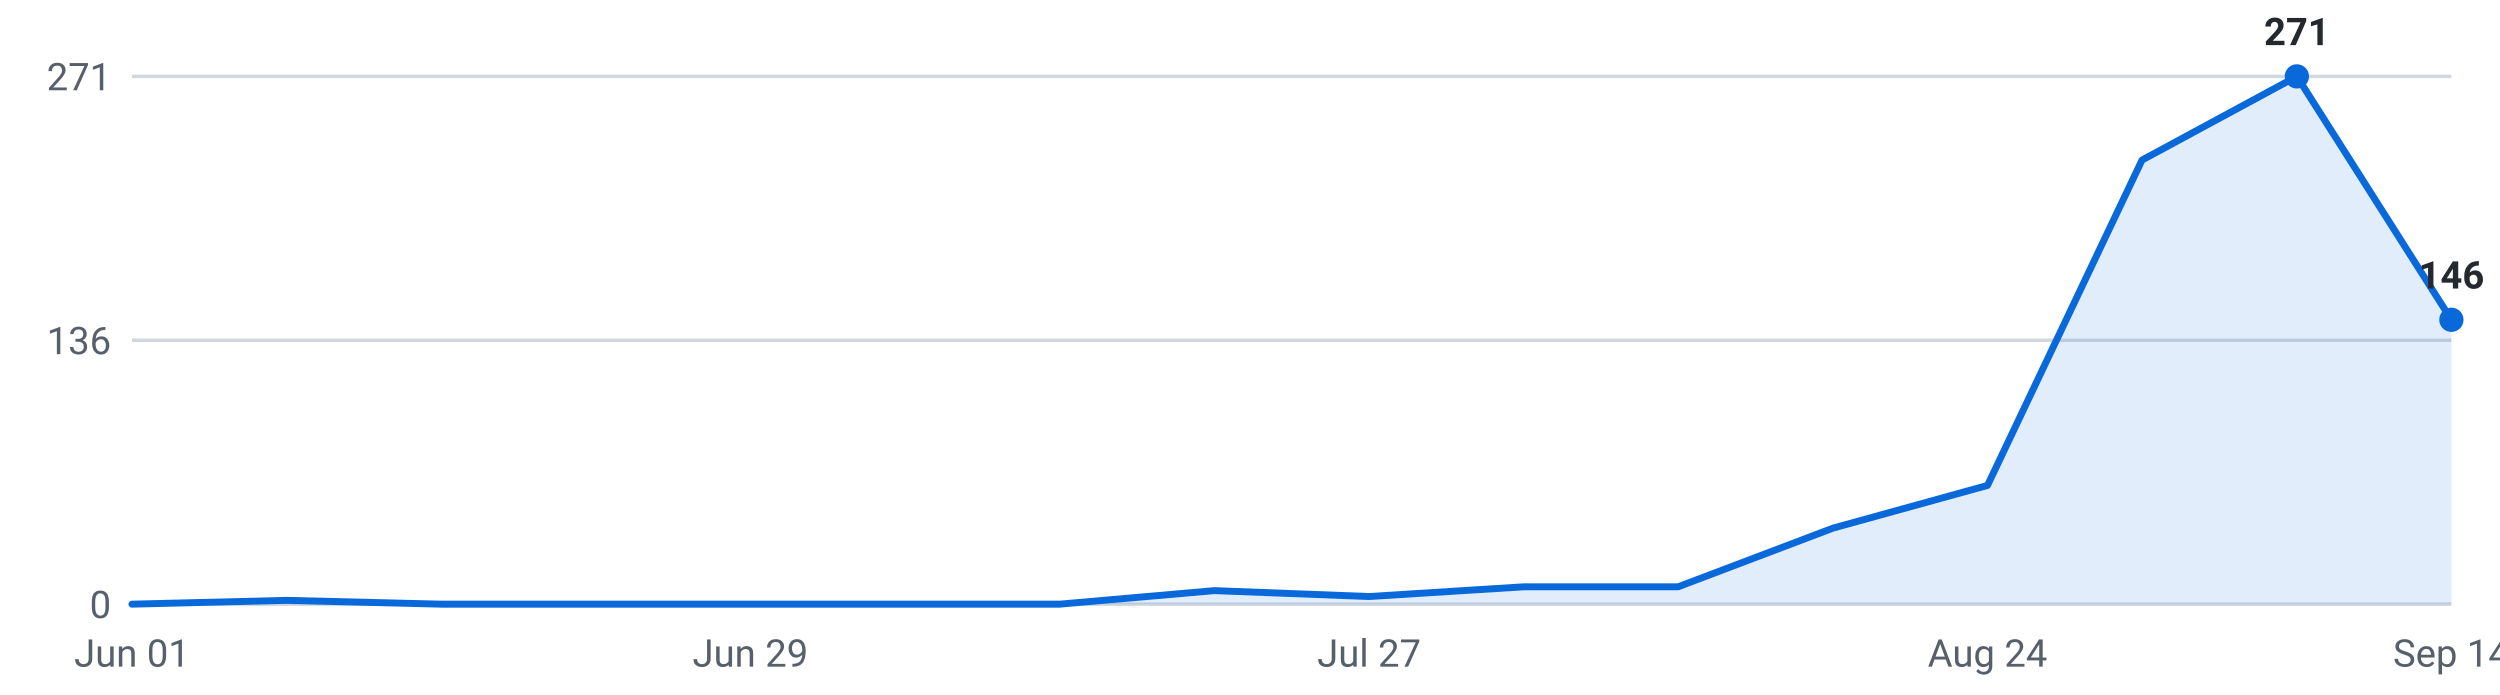
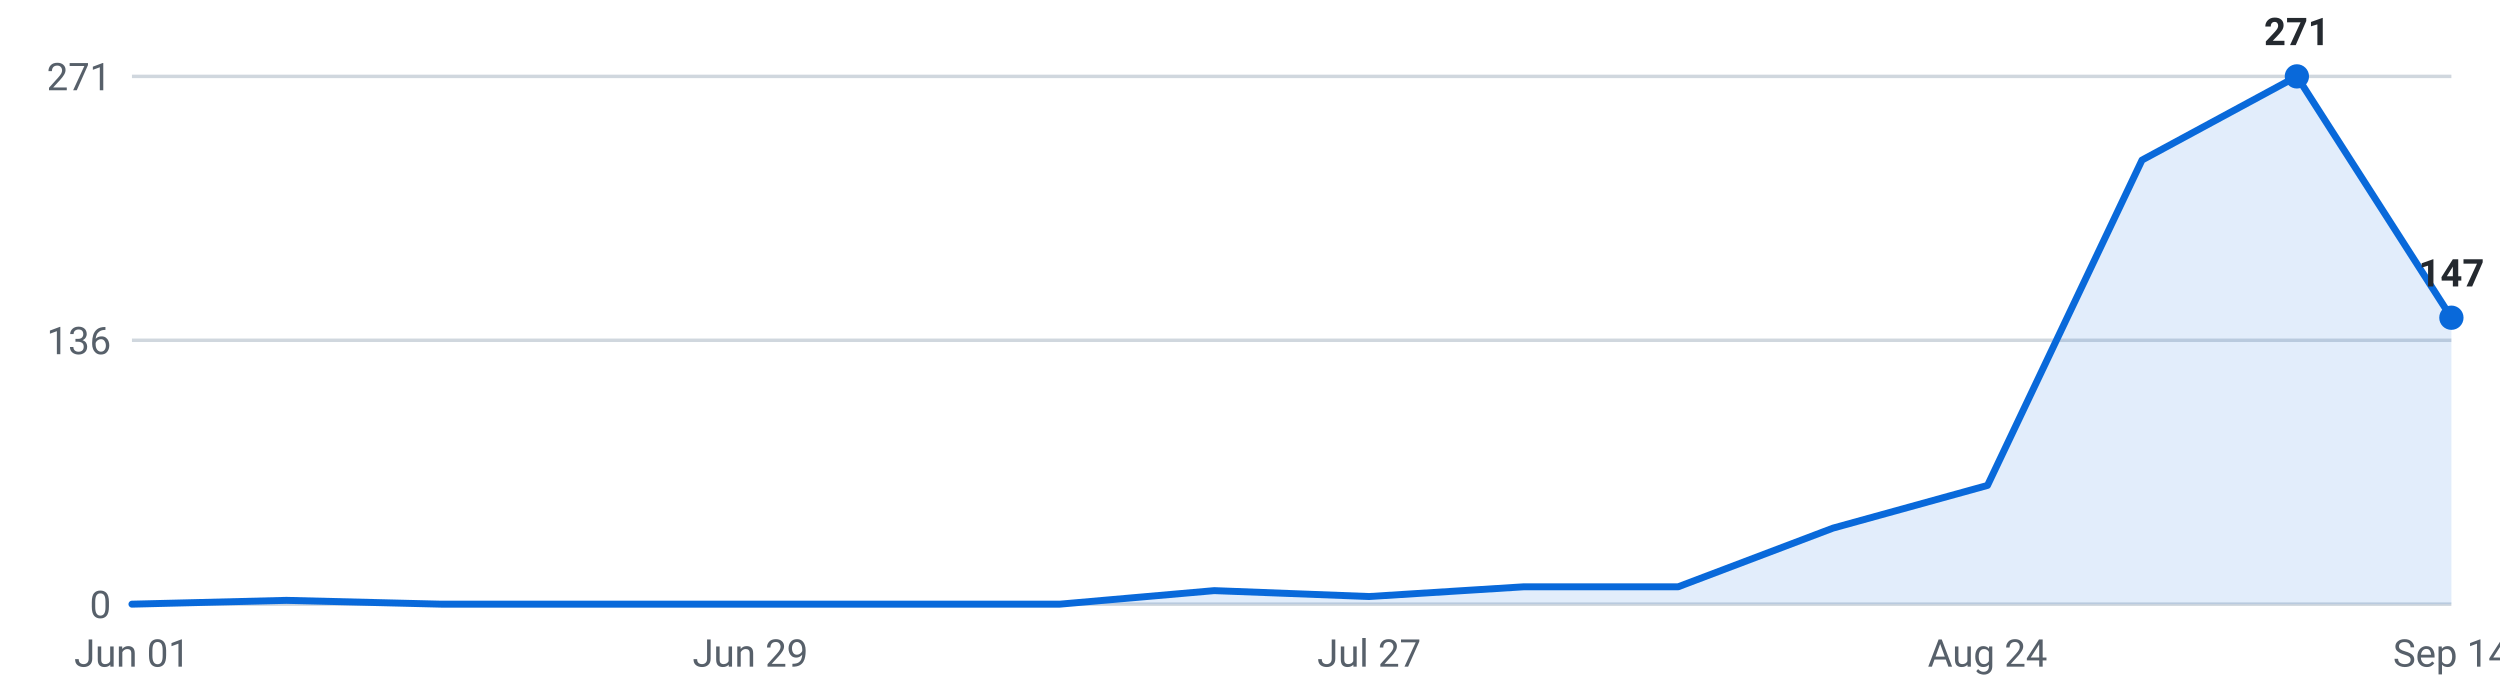
<svg xmlns="http://www.w3.org/2000/svg" viewBox="0 0 720 200" width="720" height="200" role="img" aria-label="Internships posted per week, last 16 weeks">
  <g font-family="-apple-system,Segoe UI,Roboto,sans-serif" font-size="11">
    <line x1="38" y1="174.0" x2="706" y2="174.0" stroke="#d0d7de" stroke-width="1" />
    <text x="32" y="178.0" text-anchor="end" fill="#57606a">0</text>
    <line x1="38" y1="98.0" x2="706" y2="98.0" stroke="#d0d7de" stroke-width="1" />
    <text x="32" y="102.0" text-anchor="end" fill="#57606a">136</text>
    <line x1="38" y1="22.0" x2="706" y2="22.0" stroke="#d0d7de" stroke-width="1" />
    <text x="32" y="26.0" text-anchor="end" fill="#57606a">271</text>
-     <path d="M38.0,174 L38.0,174.0 L82.5,172.9 L127.1,174.0 L171.6,174.0 L216.1,174.0 L260.7,174.0 L305.2,174.0 L349.7,170.1 L394.3,171.8 L438.8,169.0 L483.3,169.0 L527.9,152.1 L572.4,139.8 L616.9,46.1 L661.5,22.0 L706.0,92.1 L706.0,174 Z" fill="#0969da" fill-opacity="0.12" />
-     <polyline points="38.0,174.0 82.5,172.9 127.1,174.0 171.6,174.0 216.1,174.0 260.7,174.0 305.2,174.0 349.7,170.1 394.3,171.8 438.8,169.0 483.3,169.0 527.9,152.1 572.4,139.8 616.9,46.1 661.5,22.0 706.0,92.1" fill="none" stroke="#0969da" stroke-width="2" stroke-linejoin="round" stroke-linecap="round" />
+     <path d="M38.0,174 L38.0,174.0 L82.5,172.9 L127.1,174.0 L171.6,174.0 L216.1,174.0 L260.7,174.0 L305.2,174.0 L349.7,170.1 L394.3,171.8 L438.8,169.0 L483.3,169.0 L527.9,152.1 L572.4,139.8 L616.9,46.1 L661.5,22.0 L706.0,91.5 L706.0,174 Z" fill="#0969da" fill-opacity="0.12" />
+     <polyline points="38.0,174.0 82.5,172.9 127.1,174.0 171.6,174.0 216.1,174.0 260.7,174.0 305.2,174.0 349.7,170.1 394.3,171.8 438.8,169.0 483.3,169.0 527.9,152.1 572.4,139.8 616.9,46.1 661.5,22.0 706.0,91.5" fill="none" stroke="#0969da" stroke-width="2" stroke-linejoin="round" stroke-linecap="round" />
    <circle cx="661.5" cy="22.0" r="3.5" fill="#0969da" />
    <text x="661.5" y="13.0" text-anchor="middle" fill="#24292f" font-weight="600">271</text>
-     <circle cx="706.0" cy="92.1" r="3.5" fill="#0969da" />
-     <text x="706.0" y="83.1" text-anchor="middle" fill="#24292f" font-weight="600">146</text>
+     <circle cx="706.0" cy="91.5" r="3.5" fill="#0969da" />
+     <text x="706.0" y="82.5" text-anchor="middle" fill="#24292f" font-weight="600">147</text>
    <text x="38.0" y="192" text-anchor="middle" fill="#57606a">Jun 01</text>
    <text x="216.1" y="192" text-anchor="middle" fill="#57606a">Jun 29</text>
    <text x="394.3" y="192" text-anchor="middle" fill="#57606a">Jul 27</text>
    <text x="572.4" y="192" text-anchor="middle" fill="#57606a">Aug 24</text>
    <text x="706.0" y="192" text-anchor="middle" fill="#57606a">Sep 14</text>
  </g>
</svg>
